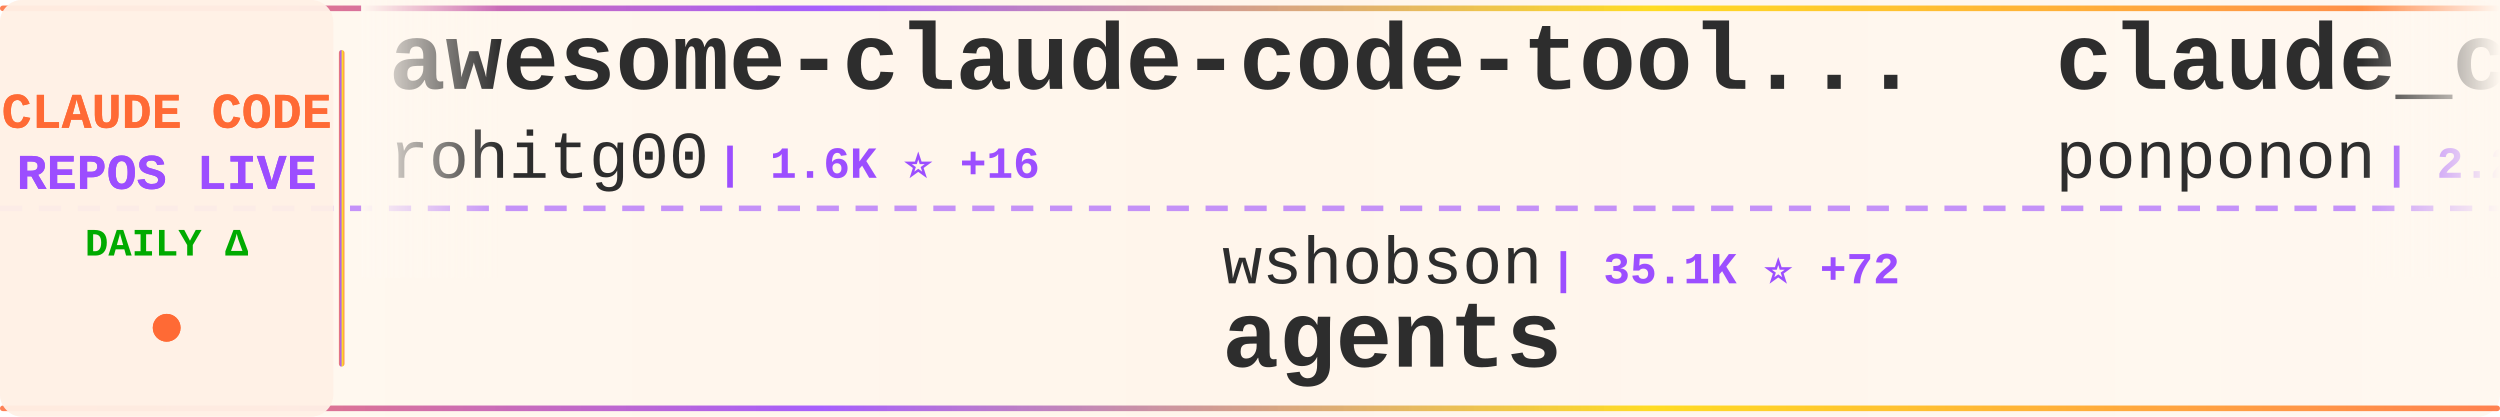
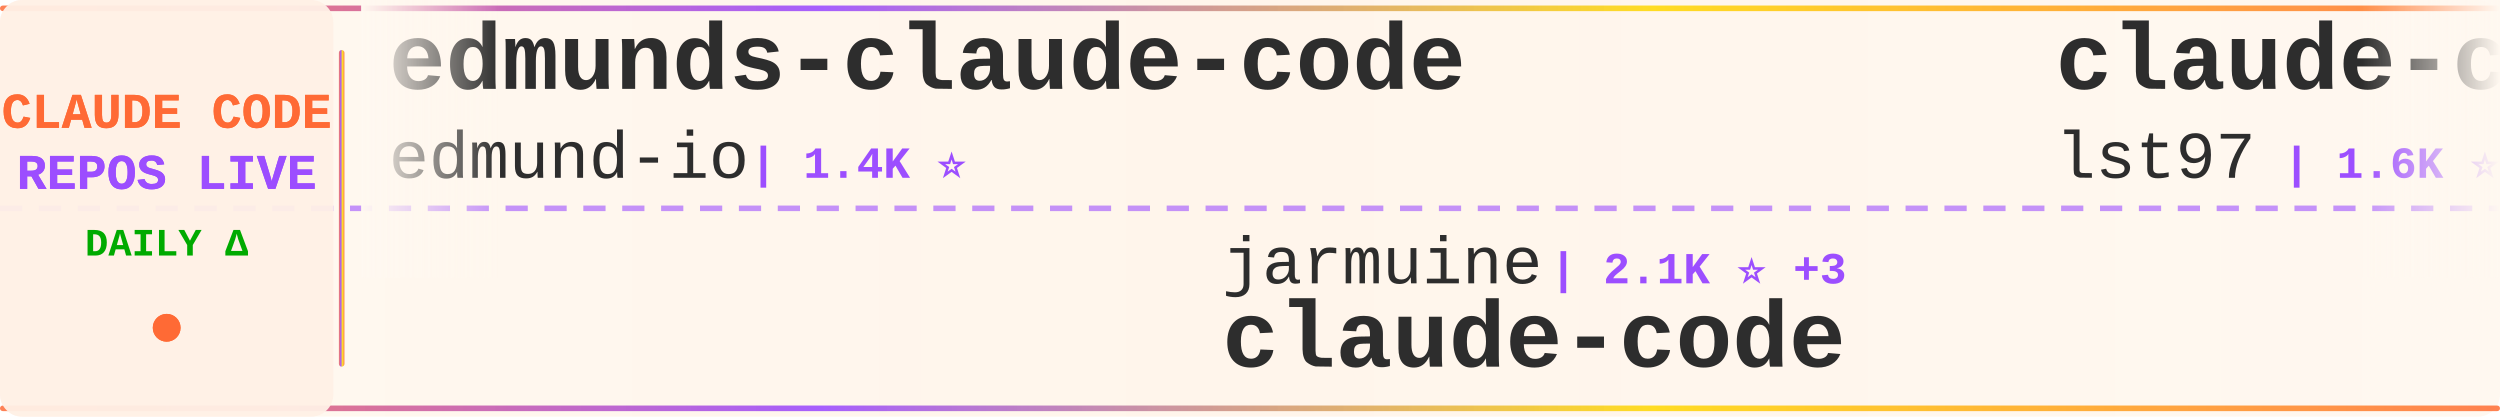
<svg xmlns="http://www.w3.org/2000/svg" width="900" height="150">
  <defs>
    <linearGradient id="tickerBg" x1="0%" y1="0%" x2="100%" y2="0%">
      <stop offset="0%" style="stop-color:#fff8f0;stop-opacity:0.98" />
      <stop offset="50%" style="stop-color:#fff5eb;stop-opacity:1" />
      <stop offset="100%" style="stop-color:#fff8f0;stop-opacity:0.98" />
    </linearGradient>
    <linearGradient id="borderGrad" x1="0%" y1="0%" x2="100%" y2="0%">
      <stop offset="0%" style="stop-color:#FF6B35;stop-opacity:0.85">
        <animate attributeName="stop-opacity" values="0.85;1;0.85" dur="2s" repeatCount="indefinite" />
      </stop>
      <stop offset="33%" style="stop-color:#9C4EFF;stop-opacity:0.9">
        <animate attributeName="stop-opacity" values="0.9;1;0.9" dur="2.2s" repeatCount="indefinite" />
      </stop>
      <stop offset="66%" style="stop-color:#FFD700;stop-opacity:0.85">
        <animate attributeName="stop-opacity" values="0.85;1;0.85" dur="1.8s" repeatCount="indefinite" />
      </stop>
      <stop offset="100%" style="stop-color:#FF6B35;stop-opacity:0.85">
        <animate attributeName="stop-opacity" values="0.85;1;0.85" dur="2s" repeatCount="indefinite" />
      </stop>
    </linearGradient>
    <filter id="textGlow">
      <feGaussianBlur stdDeviation="0.15" result="coloredBlur" />
      <feMerge>
        <feMergeNode in="coloredBlur" />
        <feMergeNode in="SourceGraphic" />
      </feMerge>
    </filter>
    <filter id="metricGlow">
      <feGaussianBlur stdDeviation="0.2" result="coloredBlur" />
      <feMerge>
        <feMergeNode in="coloredBlur" />
        <feMergeNode in="SourceGraphic" />
      </feMerge>
    </filter>
    <linearGradient id="leftFade" x1="0%" y1="0%" x2="100%" y2="0%">
      <stop offset="0%" style="stop-color:#fff8f0;stop-opacity:1" />
      <stop offset="100%" style="stop-color:#fff8f0;stop-opacity:0" />
    </linearGradient>
    <linearGradient id="rightFade" x1="0%" y1="0%" x2="100%" y2="0%">
      <stop offset="0%" style="stop-color:#fff8f0;stop-opacity:0" />
      <stop offset="100%" style="stop-color:#fff8f0;stop-opacity:1" />
    </linearGradient>
  </defs>
  <rect width="900" height="150" fill="url(#tickerBg)" rx="8" />
  <rect x="0" y="2" width="900" height="2" fill="url(#borderGrad)" rx="1" />
  <rect x="0" y="146" width="900" height="2" fill="url(#borderGrad)" rx="1" />
  <line x1="0" y1="75" x2="900" y2="75" stroke="#9C4EFF" stroke-width="2" stroke-dasharray="8 6" opacity="0.6" />
  <rect x="0" y="0" width="120" height="150" fill="#fff0e6" opacity="0.95" rx="8" />
  <text x="60" y="46" font-family="'Courier New', monospace" font-size="18" font-weight="bold" fill="#FF6B35" text-anchor="middle" filter="url(#textGlow)">
    CLAUDE CODE
  </text>
  <text x="60" y="68" font-family="'Courier New', monospace" font-size="18" font-weight="bold" fill="#9C4EFF" text-anchor="middle" filter="url(#textGlow)">
    REPOS LIVE
  </text>
  <text x="60" y="92" font-family="'Courier New', monospace" font-size="14" font-weight="bold" fill="#00aa00" text-anchor="middle">
    DAILY Δ
  </text>
  <circle cx="60" cy="118" r="5" fill="#FF6B35" filter="url(#metricGlow)">
    <animate attributeName="r" values="4;6;4" dur="1.5s" repeatCount="indefinite" />
    <animate attributeName="opacity" values="0.6;1;0.6" dur="1.5s" repeatCount="indefinite" />
  </circle>
  <rect x="122" y="18" width="2" height="114" fill="url(#borderGrad)" rx="1" />
  <clipPath id="tickerClip">
    <rect x="130" y="0" width="770" height="150" />
  </clipPath>
  <g clip-path="url(#tickerClip)">
    <g id="tickerItems">
      <animateTransform attributeName="transform" attributeType="XML" type="translate" from="0 0" to="-3000 0" dur="54s" repeatCount="indefinite" />
      <g transform="translate(0, 0)">
-         <text x="140" y="32" font-family="'Courier New', monospace" font-size="34" font-weight="bold" fill="#2d2d2d">awesome-claude-code-tool...</text>
-         <text x="140" y="64" font-family="'Courier New', monospace" font-size="24" font-weight="normal" fill="#2d2d2d" opacity="1.0">rohitg00</text>
-         <text x="258" y="64" font-family="'Courier New', monospace" font-size="16" font-weight="bold" fill="#9C4EFF"> | 1.6K ⭐ +16</text>
+         <text x="140" y="32" font-family="'Courier New', monospace" font-size="34" font-weight="bold" fill="#2d2d2d">edmunds-claude-code</text>
+         <text x="140" y="64" font-family="'Courier New', monospace" font-size="24" font-weight="normal" fill="#2d2d2d" opacity="1.0">edmund-io</text>
+         <text x="270" y="64" font-family="'Courier New', monospace" font-size="16" font-weight="bold" fill="#9C4EFF"> | 1.4K ⭐</text>
      </g>
      <g transform="translate(300, 0)">
-         <text x="140" y="102" font-family="'Courier New', monospace" font-size="24" font-weight="normal" fill="#2d2d2d" opacity="1.0">wshobson</text>
-         <text x="258" y="102" font-family="'Courier New', monospace" font-size="16" font-weight="bold" fill="#9C4EFF"> | 35.1K ⭐ +72</text>
-         <text x="140" y="132" font-family="'Courier New', monospace" font-size="34" font-weight="bold" fill="#2d2d2d">agents</text>
+         <text x="140" y="102" font-family="'Courier New', monospace" font-size="24" font-weight="normal" fill="#2d2d2d" opacity="1.0">jarmuine</text>
+         <text x="258" y="102" font-family="'Courier New', monospace" font-size="16" font-weight="bold" fill="#9C4EFF"> | 2.1K ⭐ +3</text>
+         <text x="140" y="132" font-family="'Courier New', monospace" font-size="34" font-weight="bold" fill="#2d2d2d">claude-code</text>
      </g>
      <g transform="translate(600, 0)">
-         <text x="140" y="32" font-family="'Courier New', monospace" font-size="34" font-weight="bold" fill="#2d2d2d">claude_code_src</text>
-         <text x="140" y="64" font-family="'Courier New', monospace" font-size="24" font-weight="normal" fill="#2d2d2d" opacity="1.0">ponponon</text>
-         <text x="258" y="64" font-family="'Courier New', monospace" font-size="16" font-weight="bold" fill="#9C4EFF"> | 2.2K ⭐ +1</text>
+         <text x="140" y="32" font-family="'Courier New', monospace" font-size="34" font-weight="bold" fill="#2d2d2d">claude-code-sub-agents</text>
+         <text x="140" y="64" font-family="'Courier New', monospace" font-size="24" font-weight="normal" fill="#2d2d2d" opacity="1.0">lst97</text>
+         <text x="222" y="64" font-family="'Courier New', monospace" font-size="16" font-weight="bold" fill="#9C4EFF"> | 1.6K ⭐ +1</text>
      </g>
      <g transform="translate(900, 0)">
-         <text x="140" y="102" font-family="'Courier New', monospace" font-size="24" font-weight="normal" fill="#2d2d2d" opacity="1.0">huangserva</text>
-         <text x="282" y="102" font-family="'Courier New', monospace" font-size="16" font-weight="bold" fill="#9C4EFF"> | 577 ⭐</text>
-         <text x="140" y="132" font-family="'Courier New', monospace" font-size="34" font-weight="bold" fill="#2d2d2d">claude-code-cli</text>
+         <text x="140" y="102" font-family="'Courier New', monospace" font-size="24" font-weight="normal" fill="#2d2d2d" opacity="1.0">OneRedOak</text>
+         <text x="270" y="102" font-family="'Courier New', monospace" font-size="16" font-weight="bold" fill="#9C4EFF"> | 3.8K ⭐ +1</text>
+         <text x="140" y="132" font-family="'Courier New', monospace" font-size="34" font-weight="bold" fill="#2d2d2d">claude-code-workflows</text>
      </g>
      <g transform="translate(1200, 0)">
-         <text x="140" y="32" font-family="'Courier New', monospace" font-size="34" font-weight="bold" fill="#2d2d2d">claude-code-source-build</text>
-         <text x="140" y="64" font-family="'Courier New', monospace" font-size="24" font-weight="normal" fill="#2d2d2d" opacity="1.0">andrew-kramer-inno</text>
-         <text x="378" y="64" font-family="'Courier New', monospace" font-size="16" font-weight="bold" fill="#9C4EFF"> | 587 ⭐ +1</text>
+         <text x="140" y="32" font-family="'Courier New', monospace" font-size="34" font-weight="bold" fill="#2d2d2d">everything-claude-code</text>
+         <text x="140" y="64" font-family="'Courier New', monospace" font-size="24" font-weight="normal" fill="#2d2d2d" opacity="1.0">affaan-m</text>
+         <text x="258" y="64" font-family="'Courier New', monospace" font-size="16" font-weight="bold" fill="#9C4EFF"> | 176.9K ⭐ +937</text>
      </g>
      <g transform="translate(1500, 0)">
-         <text x="140" y="102" font-family="'Courier New', monospace" font-size="24" font-weight="normal" fill="#2d2d2d" opacity="1.0">SeemSeam</text>
-         <text x="258" y="102" font-family="'Courier New', monospace" font-size="16" font-weight="bold" fill="#9C4EFF"> | 2.5K ⭐ +7</text>
-         <text x="140" y="132" font-family="'Courier New', monospace" font-size="34" font-weight="bold" fill="#2d2d2d">claude_codex_bridge</text>
+         <text x="140" y="102" font-family="'Courier New', monospace" font-size="24" font-weight="normal" fill="#2d2d2d" opacity="1.0">carlvellotti</text>
+         <text x="306" y="102" font-family="'Courier New', monospace" font-size="16" font-weight="bold" fill="#9C4EFF"> | 2.0K ⭐ +5</text>
+         <text x="140" y="132" font-family="'Courier New', monospace" font-size="34" font-weight="bold" fill="#2d2d2d">claude-code-pm-course</text>
      </g>
      <g transform="translate(1800, 0)">
-         <text x="140" y="32" font-family="'Courier New', monospace" font-size="34" font-weight="bold" fill="#2d2d2d">claude-code</text>
-         <text x="140" y="64" font-family="'Courier New', monospace" font-size="24" font-weight="normal" fill="#2d2d2d" opacity="1.0">RishabhK103</text>
-         <text x="294" y="64" font-family="'Courier New', monospace" font-size="16" font-weight="bold" fill="#9C4EFF"> | 79 ⭐</text>
+         <text x="140" y="32" font-family="'Courier New', monospace" font-size="34" font-weight="bold" fill="#2d2d2d">claude-code-proxy</text>
+         <text x="140" y="64" font-family="'Courier New', monospace" font-size="24" font-weight="normal" fill="#2d2d2d" opacity="1.0">1rgs</text>
+         <text x="210" y="64" font-family="'Courier New', monospace" font-size="16" font-weight="bold" fill="#9C4EFF"> | 3.6K ⭐ +2</text>
      </g>
      <g transform="translate(2100, 0)">
-         <text x="140" y="102" font-family="'Courier New', monospace" font-size="24" font-weight="normal" fill="#2d2d2d" opacity="1.0">Donchitos</text>
-         <text x="270" y="102" font-family="'Courier New', monospace" font-size="16" font-weight="bold" fill="#9C4EFF"> | 17.9K ⭐ +114</text>
-         <text x="140" y="132" font-family="'Courier New', monospace" font-size="34" font-weight="bold" fill="#2d2d2d">Claude-Code-Game-Studios</text>
+         <text x="140" y="102" font-family="'Courier New', monospace" font-size="24" font-weight="normal" fill="#2d2d2d" opacity="1.0">LING71671</text>
+         <text x="270" y="102" font-family="'Courier New', monospace" font-size="16" font-weight="bold" fill="#9C4EFF"> | 819 ⭐ +6</text>
+         <text x="140" y="132" font-family="'Courier New', monospace" font-size="34" font-weight="bold" fill="#2d2d2d">Open-ClaudeCode</text>
      </g>
      <g transform="translate(2400, 0)">
-         <text x="140" y="32" font-family="'Courier New', monospace" font-size="34" font-weight="bold" fill="#2d2d2d">claude-task-master</text>
-         <text x="140" y="64" font-family="'Courier New', monospace" font-size="24" font-weight="normal" fill="#2d2d2d" opacity="1.0">eyaltoledano</text>
-         <text x="306" y="64" font-family="'Courier New', monospace" font-size="16" font-weight="bold" fill="#9C4EFF"> | 27.1K ⭐ +19</text>
+         <text x="140" y="32" font-family="'Courier New', monospace" font-size="34" font-weight="bold" fill="#2d2d2d">claude-code-cli</text>
+         <text x="140" y="64" font-family="'Courier New', monospace" font-size="24" font-weight="normal" fill="#2d2d2d" opacity="1.0">huangserva</text>
+         <text x="282" y="64" font-family="'Courier New', monospace" font-size="16" font-weight="bold" fill="#9C4EFF"> | 577 ⭐</text>
      </g>
      <g transform="translate(2700, 0)">
-         <text x="140" y="102" font-family="'Courier New', monospace" font-size="24" font-weight="normal" fill="#2d2d2d" opacity="1.0">farion1231</text>
-         <text x="282" y="102" font-family="'Courier New', monospace" font-size="16" font-weight="bold" fill="#9C4EFF"> | 64.9K ⭐ +1.3K</text>
-         <text x="140" y="132" font-family="'Courier New', monospace" font-size="34" font-weight="bold" fill="#2d2d2d">cc-switch</text>
+         <text x="140" y="102" font-family="'Courier New', monospace" font-size="24" font-weight="normal" fill="#2d2d2d" opacity="1.0">eyaltoledano</text>
+         <text x="306" y="102" font-family="'Courier New', monospace" font-size="16" font-weight="bold" fill="#9C4EFF"> | 27.1K ⭐ +19</text>
+         <text x="140" y="132" font-family="'Courier New', monospace" font-size="34" font-weight="bold" fill="#2d2d2d">claude-task-master</text>
      </g>
      <g transform="translate(3000, 0)">
-         <text x="140" y="32" font-family="'Courier New', monospace" font-size="34" font-weight="bold" fill="#2d2d2d">awesome-claude-code-tool...</text>
-         <text x="140" y="64" font-family="'Courier New', monospace" font-size="24" font-weight="normal" fill="#2d2d2d" opacity="1.0">rohitg00</text>
-         <text x="258" y="64" font-family="'Courier New', monospace" font-size="16" font-weight="bold" fill="#9C4EFF"> | 1.6K ⭐ +16</text>
+         <text x="140" y="32" font-family="'Courier New', monospace" font-size="34" font-weight="bold" fill="#2d2d2d">edmunds-claude-code</text>
+         <text x="140" y="64" font-family="'Courier New', monospace" font-size="24" font-weight="normal" fill="#2d2d2d" opacity="1.0">edmund-io</text>
+         <text x="270" y="64" font-family="'Courier New', monospace" font-size="16" font-weight="bold" fill="#9C4EFF"> | 1.4K ⭐</text>
      </g>
      <g transform="translate(3300, 0)">
-         <text x="140" y="102" font-family="'Courier New', monospace" font-size="24" font-weight="normal" fill="#2d2d2d" opacity="1.0">wshobson</text>
-         <text x="258" y="102" font-family="'Courier New', monospace" font-size="16" font-weight="bold" fill="#9C4EFF"> | 35.1K ⭐ +72</text>
-         <text x="140" y="132" font-family="'Courier New', monospace" font-size="34" font-weight="bold" fill="#2d2d2d">agents</text>
+         <text x="140" y="102" font-family="'Courier New', monospace" font-size="24" font-weight="normal" fill="#2d2d2d" opacity="1.0">jarmuine</text>
+         <text x="258" y="102" font-family="'Courier New', monospace" font-size="16" font-weight="bold" fill="#9C4EFF"> | 2.1K ⭐ +3</text>
+         <text x="140" y="132" font-family="'Courier New', monospace" font-size="34" font-weight="bold" fill="#2d2d2d">claude-code</text>
      </g>
      <g transform="translate(3600, 0)">
-         <text x="140" y="32" font-family="'Courier New', monospace" font-size="34" font-weight="bold" fill="#2d2d2d">claude_code_src</text>
-         <text x="140" y="64" font-family="'Courier New', monospace" font-size="24" font-weight="normal" fill="#2d2d2d" opacity="1.0">ponponon</text>
-         <text x="258" y="64" font-family="'Courier New', monospace" font-size="16" font-weight="bold" fill="#9C4EFF"> | 2.2K ⭐ +1</text>
+         <text x="140" y="32" font-family="'Courier New', monospace" font-size="34" font-weight="bold" fill="#2d2d2d">claude-code-sub-agents</text>
+         <text x="140" y="64" font-family="'Courier New', monospace" font-size="24" font-weight="normal" fill="#2d2d2d" opacity="1.0">lst97</text>
+         <text x="222" y="64" font-family="'Courier New', monospace" font-size="16" font-weight="bold" fill="#9C4EFF"> | 1.6K ⭐ +1</text>
      </g>
      <g transform="translate(3900, 0)">
-         <text x="140" y="102" font-family="'Courier New', monospace" font-size="24" font-weight="normal" fill="#2d2d2d" opacity="1.0">huangserva</text>
-         <text x="282" y="102" font-family="'Courier New', monospace" font-size="16" font-weight="bold" fill="#9C4EFF"> | 577 ⭐</text>
-         <text x="140" y="132" font-family="'Courier New', monospace" font-size="34" font-weight="bold" fill="#2d2d2d">claude-code-cli</text>
+         <text x="140" y="102" font-family="'Courier New', monospace" font-size="24" font-weight="normal" fill="#2d2d2d" opacity="1.0">OneRedOak</text>
+         <text x="270" y="102" font-family="'Courier New', monospace" font-size="16" font-weight="bold" fill="#9C4EFF"> | 3.8K ⭐ +1</text>
+         <text x="140" y="132" font-family="'Courier New', monospace" font-size="34" font-weight="bold" fill="#2d2d2d">claude-code-workflows</text>
      </g>
    </g>
  </g>
  <rect x="130" y="0" width="50" height="100" fill="url(#leftFade)" />
  <rect x="850" y="0" width="50" height="100" fill="url(#rightFade)" />
</svg>
